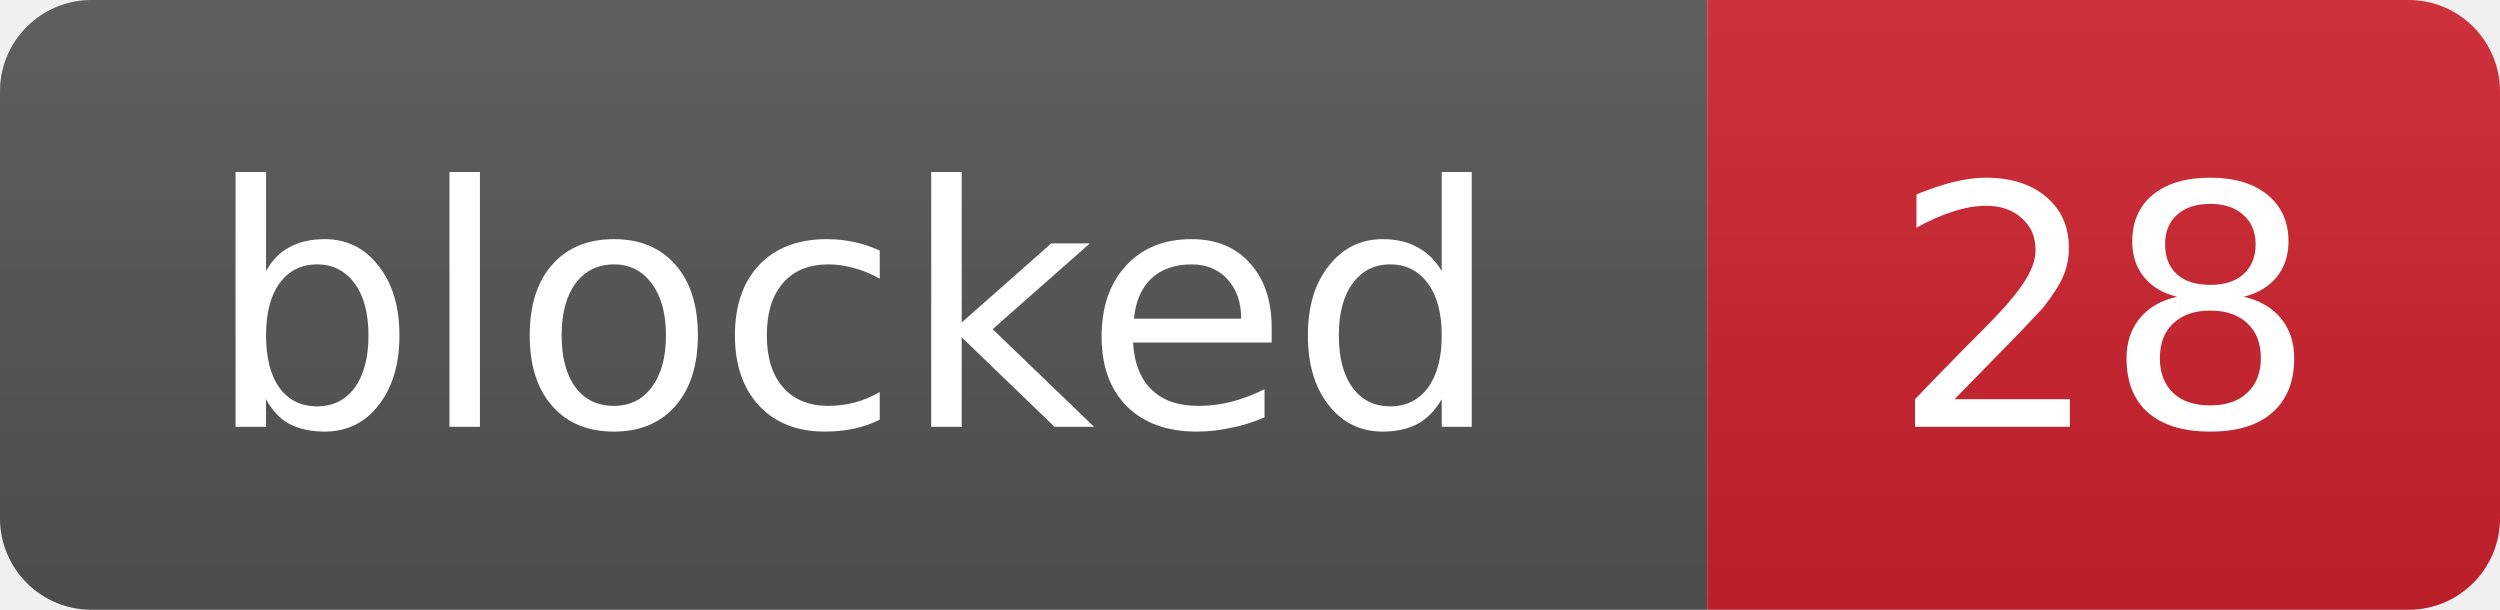
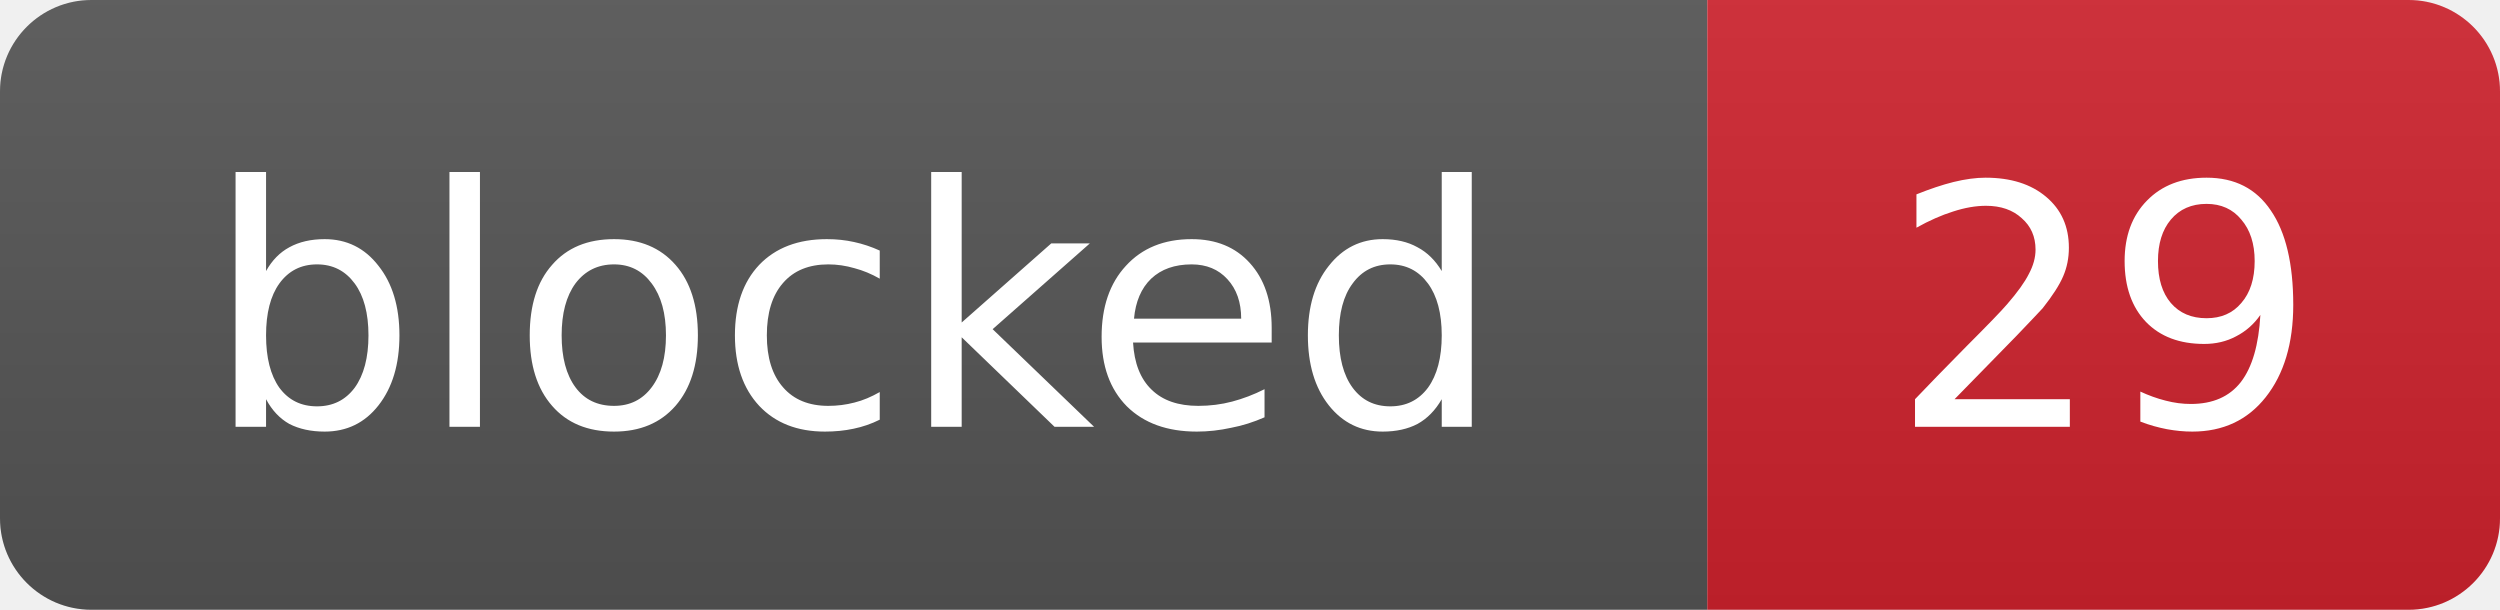
- <svg xmlns="http://www.w3.org/2000/svg" width="82" height="20" role="img" aria-label="blocked: 28">
+ <svg xmlns="http://www.w3.org/2000/svg" width="82" height="20" role="img" aria-label="blocked: 29">
  <linearGradient id="s" x2="0" y2="100%">
    <stop offset="0" stop-color="#bbb" stop-opacity=".1" />
    <stop offset="1" stop-opacity=".1" />
  </linearGradient>
  <clipPath id="r">
    <rect width="82" height="20" rx="3" fill="#fff" />
  </clipPath>
  <g clip-path="url(#r)">
    <rect width="56" height="20" fill="#555" />
    <rect x="56" width="26" height="20" fill="#cf222e" />
    <rect width="82" height="20" fill="url(#s)" />
  </g>
  <g fill="#fff" text-anchor="middle" font-family="Verdana,Geneva,DejaVu Sans,sans-serif" font-size="11">
    <text x="28.0" y="14">blocked</text>
-     <text x="69.0" y="14">28</text>
+     <text x="69.0" y="14">29</text>
  </g>
</svg>
